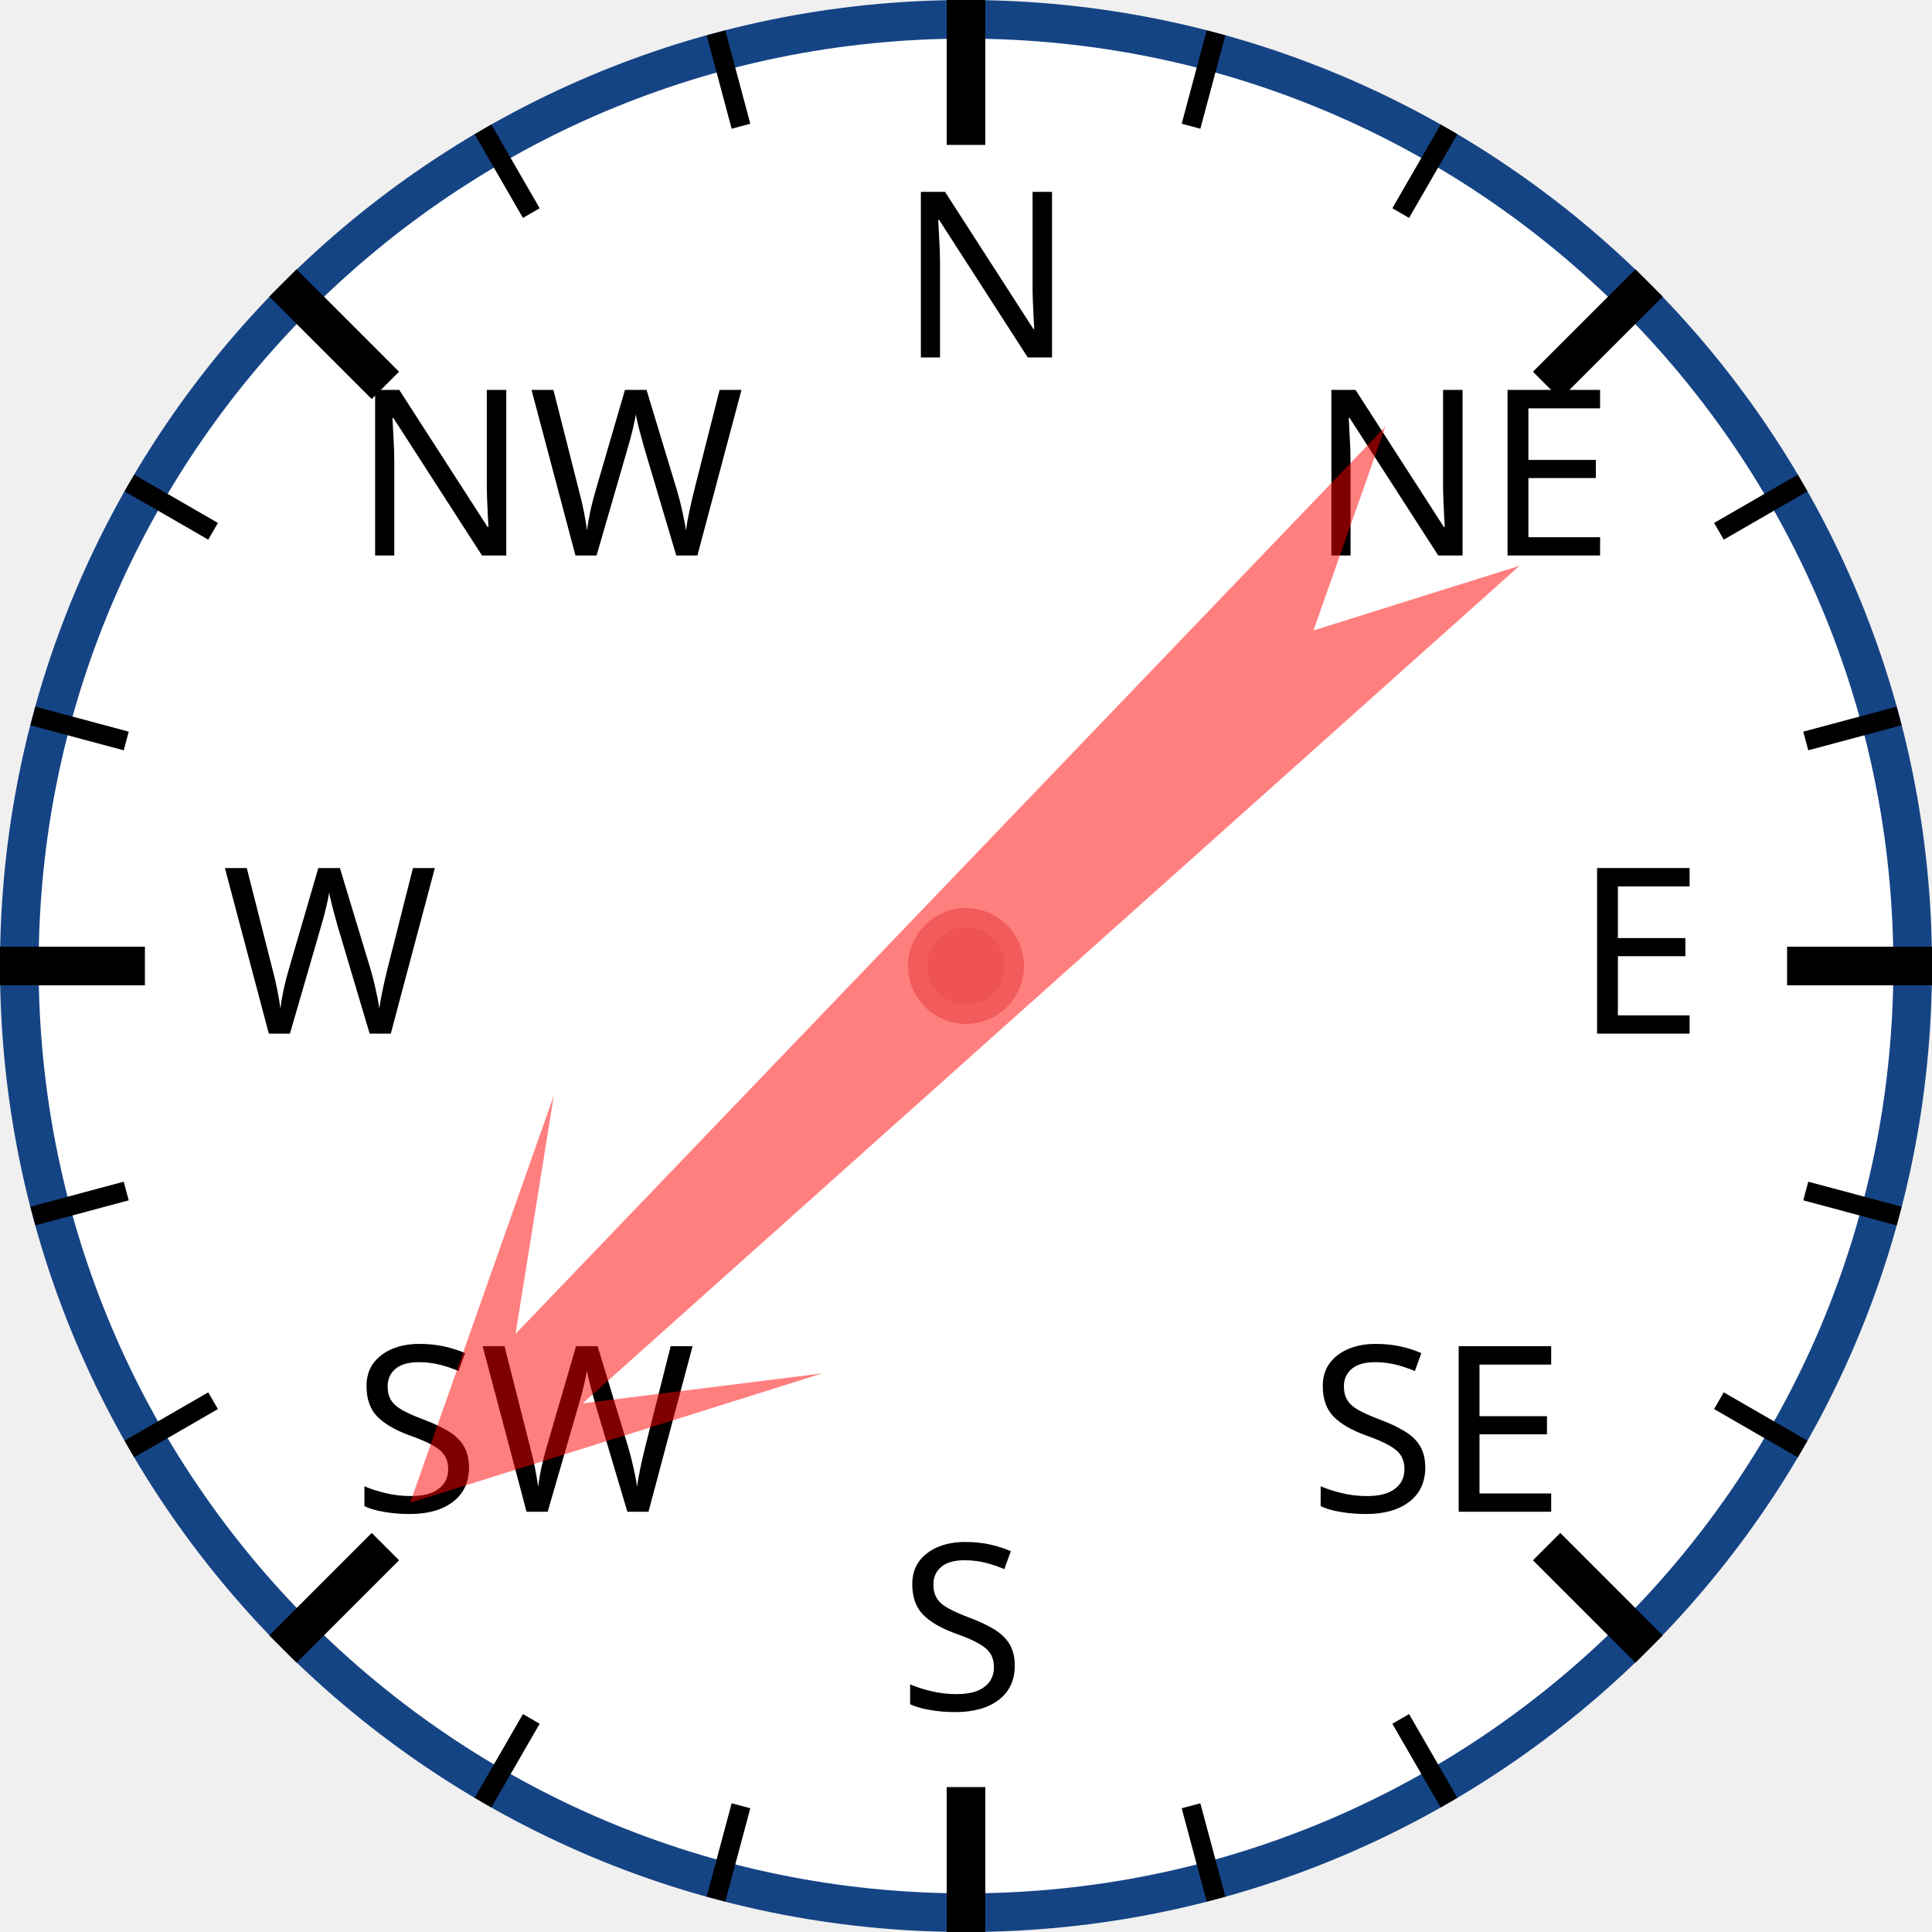
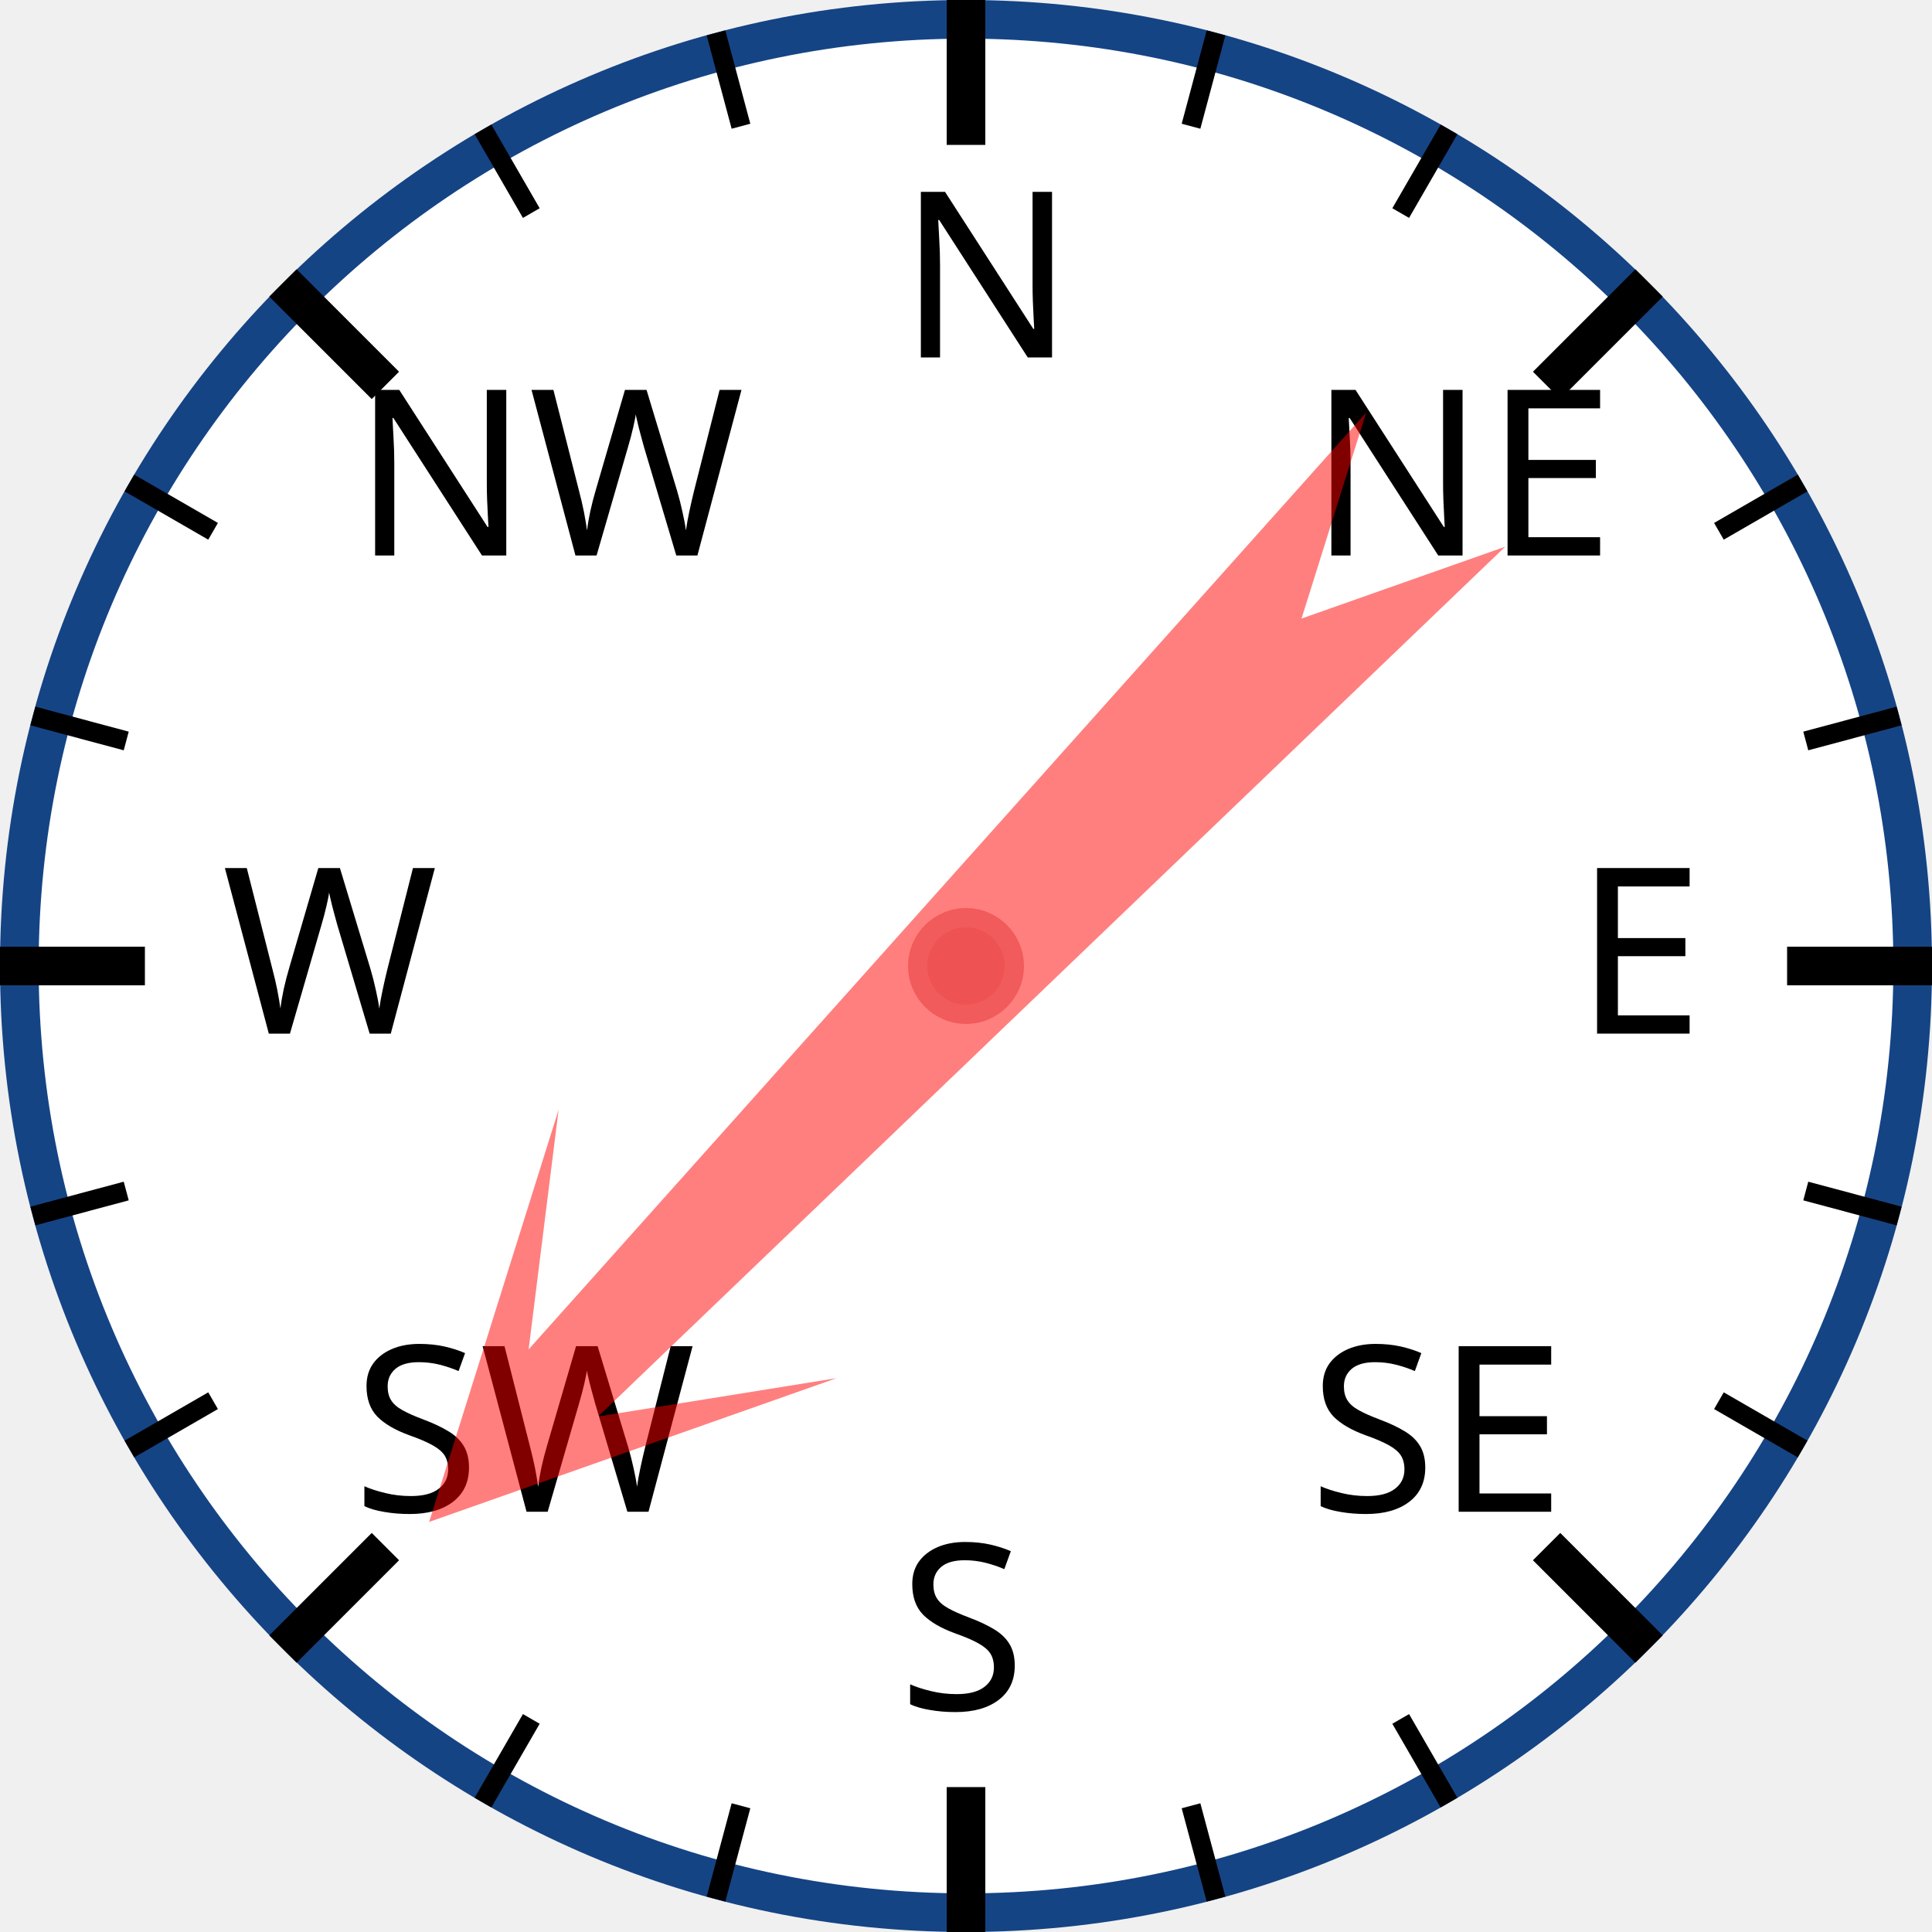
<svg xmlns="http://www.w3.org/2000/svg" width="120px" height="120px" viewBox="0 0 200 200">
  <circle cx="100" cy="100" r="98" style="fill: white; stroke: #154485; stroke-width: 4;" />
  <text x="93.0" y="37.0" style="font-family: sans-serif; font-size: 18pt;">N</text>
  <line x1="100.0" y1="0.0" x2="100.0" y2="15.0" style="stroke: black; stroke-width: 4;" />
  <line x1="74.118" y1="3.407" x2="76.706" y2="13.067" style="stroke: black; stroke-width: 2;" />
  <line x1="50" y1="13.397" x2="55" y2="22.058" style="stroke: black; stroke-width: 2;" />
  <text x="36.503" y="57.503" style="font-family: sans-serif; font-size: 18pt;">NW</text>
  <line x1="29.289" y1="29.289" x2="39.896" y2="39.896" style="stroke: black; stroke-width: 4;" />
  <line x1="13.397" y1="50" x2="22.058" y2="55" style="stroke: black; stroke-width: 2;" />
  <line x1="3.407" y1="74.118" x2="13.067" y2="76.706" style="stroke: black; stroke-width: 2;" />
  <text x="23.0" y="107.0" style="font-family: sans-serif; font-size: 18pt;">W</text>
  <line x1="0.0" y1="100.0" x2="15.0" y2="100.0" style="stroke: black; stroke-width: 4;" />
  <line x1="3.407" y1="125.882" x2="13.067" y2="123.294" style="stroke: black; stroke-width: 2;" />
  <line x1="13.397" y1="150" x2="22.058" y2="145" style="stroke: black; stroke-width: 2;" />
  <text x="36.503" y="156.497" style="font-family: sans-serif; font-size: 18pt;">SW</text>
  <line x1="29.289" y1="170.711" x2="39.896" y2="160.104" style="stroke: black; stroke-width: 4;" />
  <line x1="50" y1="186.603" x2="55" y2="177.942" style="stroke: black; stroke-width: 2;" />
  <line x1="74.118" y1="196.593" x2="76.706" y2="186.933" style="stroke: black; stroke-width: 2;" />
  <text x="93" y="177.0" style="font-family: sans-serif; font-size: 18pt;">S</text>
  <line x1="100" y1="200.0" x2="100" y2="185.0" style="stroke: black; stroke-width: 4;" />
  <line x1="125.882" y1="196.593" x2="123.294" y2="186.933" style="stroke: black; stroke-width: 2;" />
  <line x1="150.0" y1="186.603" x2="145.0" y2="177.942" style="stroke: black; stroke-width: 2;" />
  <text x="135.497" y="156.497" style="font-family: sans-serif; font-size: 18pt;">SE</text>
  <line x1="170.711" y1="170.711" x2="160.104" y2="160.104" style="stroke: black; stroke-width: 4;" />
  <line x1="186.603" y1="150" x2="177.942" y2="145" style="stroke: black; stroke-width: 2;" />
  <line x1="196.593" y1="125.882" x2="186.933" y2="123.294" style="stroke: black; stroke-width: 2;" />
  <text x="163.0" y="107" style="font-family: sans-serif; font-size: 18pt;">E</text>
  <line x1="200.0" y1="100" x2="185.0" y2="100" style="stroke: black; stroke-width: 4;" />
  <line x1="196.593" y1="74.118" x2="186.933" y2="76.706" style="stroke: black; stroke-width: 2;" />
  <line x1="186.603" y1="50" x2="177.942" y2="55" style="stroke: black; stroke-width: 2;" />
  <text x="135.497" y="57.503" style="font-family: sans-serif; font-size: 18pt;">NE</text>
  <line x1="170.711" y1="29.289" x2="160.104" y2="39.896" style="stroke: black; stroke-width: 4;" />
  <line x1="150" y1="13.397" x2="145" y2="22.058" style="stroke: black; stroke-width: 2;" />
  <line x1="125.882" y1="3.407" x2="123.294" y2="13.067" style="stroke: black; stroke-width: 2;" />
-   <polygon points="100 20 120 60 105 40 110 170 100 150 90 170 95 40 80 60" style="fill: red; fill-opacity: 0.5;" transform="rotate(226,100,100)" />
+   <polygon points="100 20 120 60 105 40 110 170 100 150 90 170 95 40 80 60" style="fill: red; fill-opacity: 0.5;" transform="rotate(224,100,100)" />
  <circle cx="100" cy="100" r="5" style="fill: #EE5252; stroke: #F25B5B; stroke-width: 2;" />
</svg>
